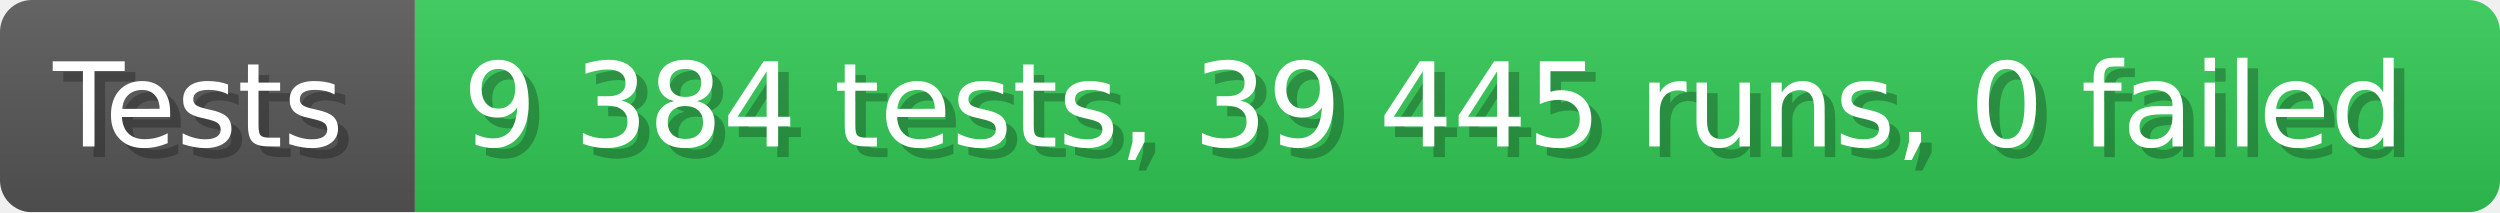
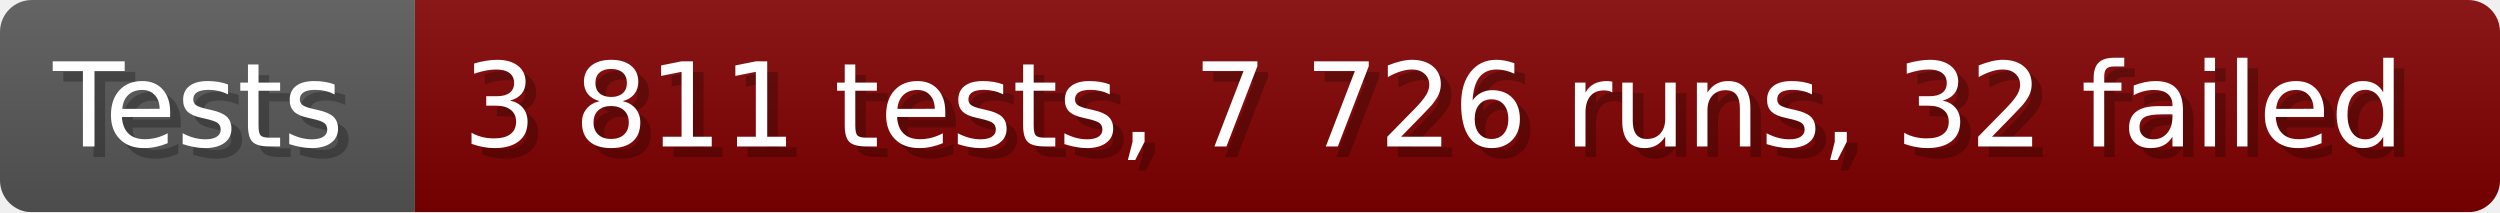
- <svg xmlns="http://www.w3.org/2000/svg" width="235.6" height="20" viewBox="0 0 2356 200" role="img" aria-label="Tests: 9 384 tests, 39 445 runs, 0 failed">
+ <svg xmlns="http://www.w3.org/2000/svg" width="235.6" height="20" viewBox="0 0 2356 200" role="img" aria-label="Tests: 3 811 tests, 7 726 runs, 32 failed">
  <linearGradient id="a" x2="0" y2="100%">
    <stop offset="0" stop-opacity=".1" stop-color="#EEE" />
    <stop offset="1" stop-opacity=".1" />
  </linearGradient>
  <mask id="m">
    <rect width="2356" height="200" rx="30" fill="#FFF" />
  </mask>
  <g mask="url(#m)">
    <rect width="391" height="200" fill="#555" />
-     <rect width="1965" height="200" fill="#31c653" x="391" />
+     <rect width="1965" height="200" fill="#800000" x="391" />
    <rect width="2356" height="200" fill="url(#a)" />
  </g>
  <g aria-hidden="true" fill="#fff" text-anchor="start" font-family="Verdana,DejaVu Sans,sans-serif" font-size="110">
    <text x="60" y="148" textLength="291" fill="#000" opacity="0.25">Tests</text>
    <text x="50" y="138" textLength="291">Tests</text>
-     <text x="446" y="148" textLength="1865" fill="#000" opacity="0.25">9 384 tests, 39 445 runs, 0 failed</text>
-     <text x="436" y="138" textLength="1865">9 384 tests, 39 445 runs, 0 failed</text>
+     <text x="446" y="148" textLength="1865" fill="#000" opacity="0.25">3 811 tests, 7 726 runs, 32 failed</text>
+     <text x="436" y="138" textLength="1865">3 811 tests, 7 726 runs, 32 failed</text>
  </g>
</svg>
